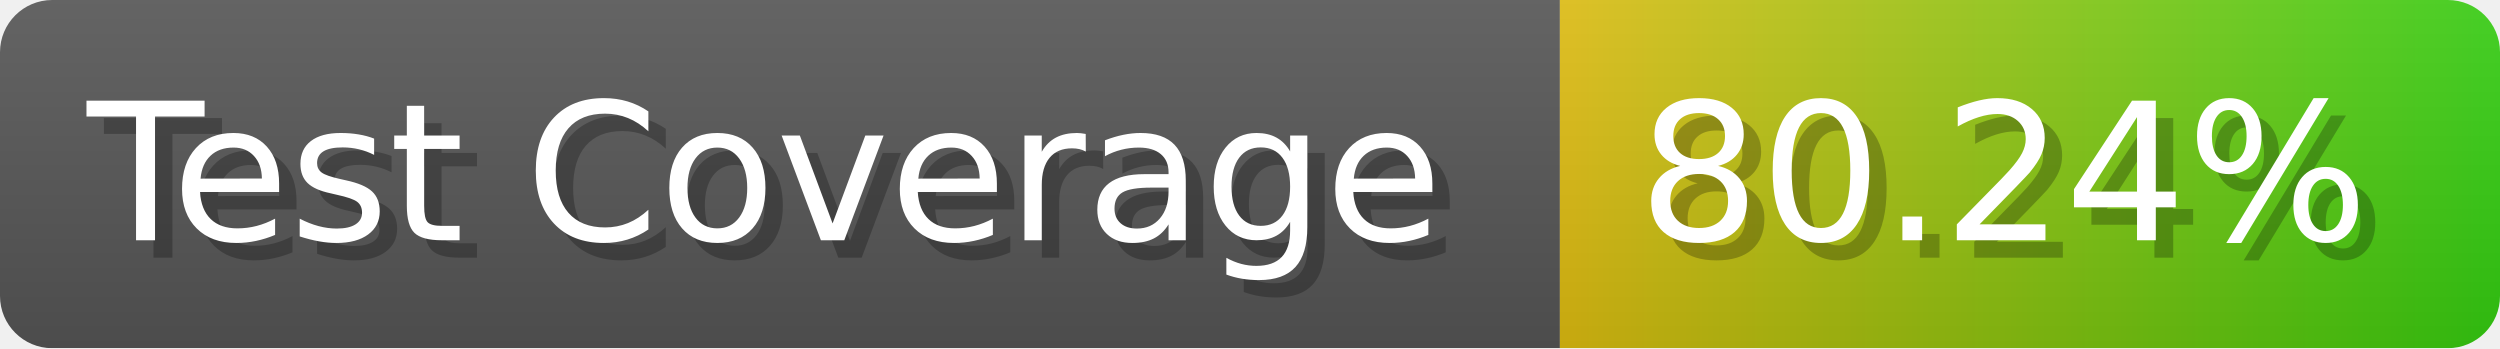
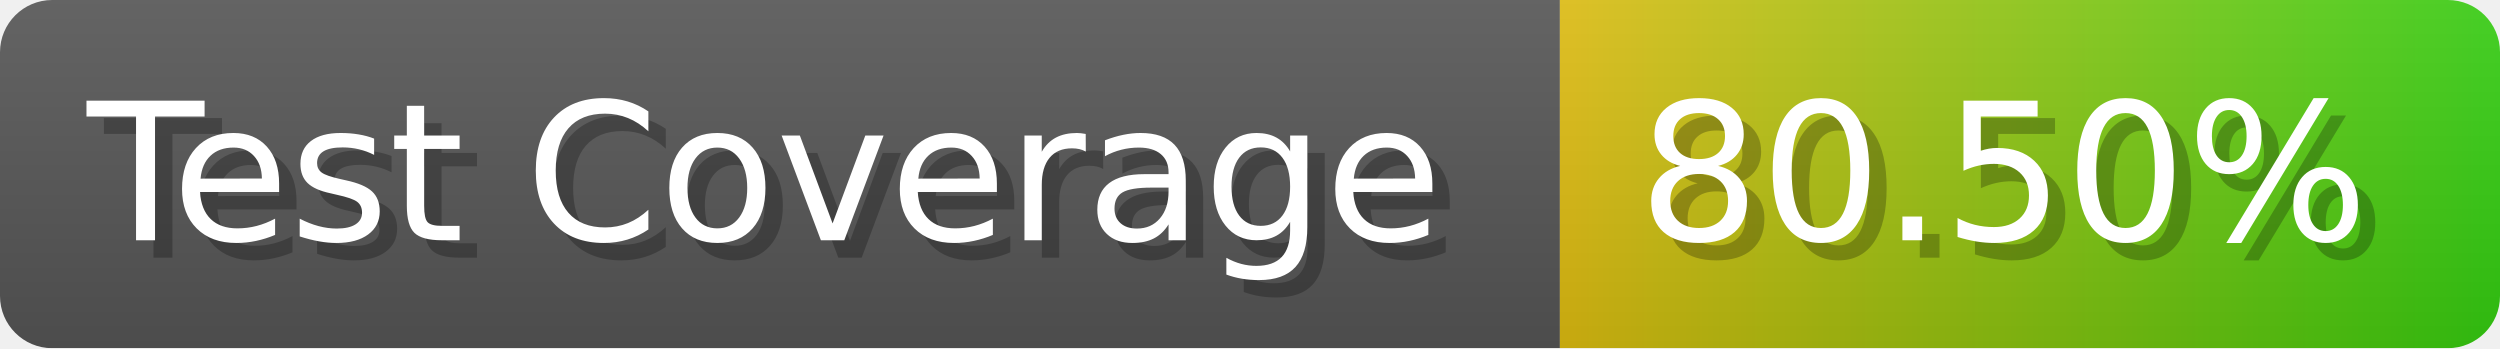
- <svg xmlns="http://www.w3.org/2000/svg" width="143.6" height="20" viewBox="0 0 1436 200" role="img" aria-label="Test Coverage: 80.24%">
+ <svg xmlns="http://www.w3.org/2000/svg" width="143.6" height="20" viewBox="0 0 1436 200" role="img" aria-label="Test Coverage: 80.50%">
  <linearGradient id="a" x2="0" y2="100%">
    <stop offset="0" stop-opacity=".1" stop-color="#EEE" />
    <stop offset="1" stop-opacity=".1" />
  </linearGradient>
  <mask id="m">
    <rect width="1436" height="200" rx="30" fill="#FFF" />
  </mask>
  <g mask="url(#m)">
    <rect width="896" height="200" fill="#555" />
    <rect width="540" height="200" fill="url(#x)" x="896" />
    <rect width="1436" height="200" fill="url(#a)" />
  </g>
  <g aria-hidden="true" fill="#fff" text-anchor="start" font-family="Verdana,DejaVu Sans,sans-serif" font-size="110">
    <text x="60" y="148" textLength="796" fill="#000" opacity="0.25">Test Coverage</text>
    <text x="50" y="138" textLength="796">Test Coverage</text>
-     <text x="951" y="148" textLength="440" fill="#000" opacity="0.25">80.24%</text>
-     <text x="941" y="138" textLength="440">80.24%</text>
+     <text x="951" y="148" textLength="440" fill="#000" opacity="0.25">80.50%</text>
+     <text x="941" y="138" textLength="440">80.50%</text>
  </g>
  <linearGradient id="x" x1="0%" y1="0%" x2="100%" y2="0%">
    <stop offset="0%" style="stop-color:#DB1" />
    <stop offset="100%" style="stop-color:#3C1" />
  </linearGradient>
</svg>
